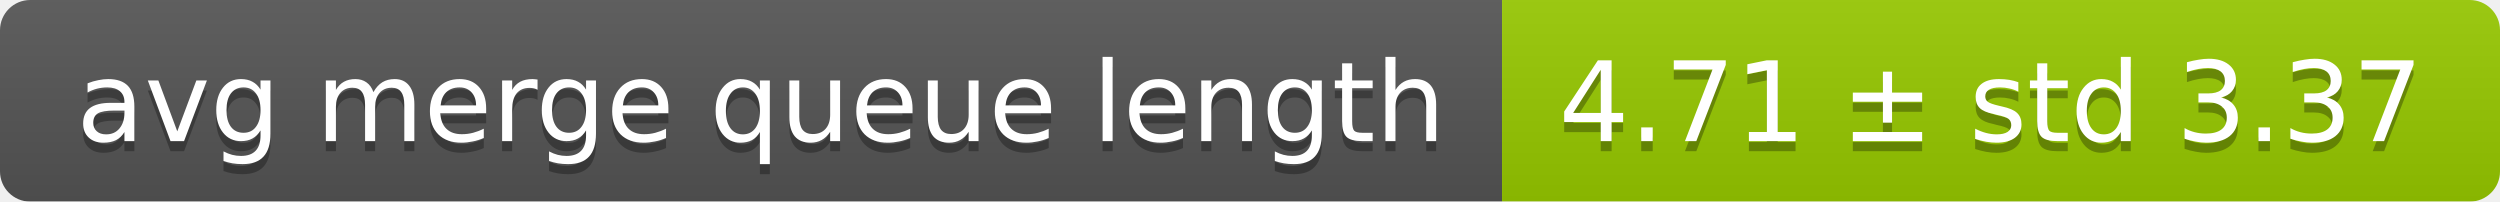
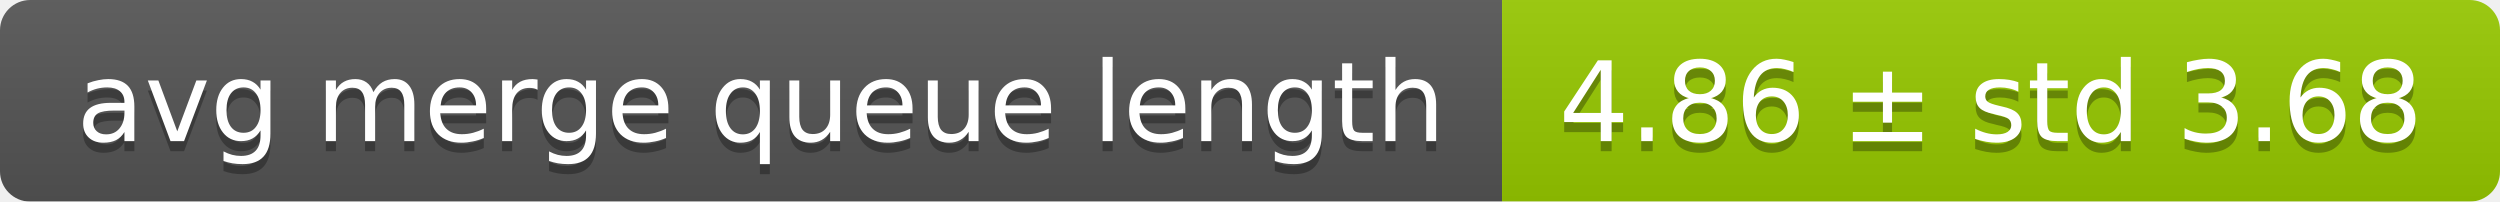
<svg xmlns="http://www.w3.org/2000/svg" width="248" height="20">
  <linearGradient id="smooth" x2="0" y2="100%">
    <stop offset="0" stop-color="#bbb" stop-opacity=".1" />
    <stop offset="1" stop-opacity=".1" />
  </linearGradient>
  <mask id="round">
    <rect width="248" height="20" rx="3" fill="#fff" />
  </mask>
  <g mask="url(#round)">
    <rect width="149" height="20" fill="#555" />
    <rect x="149" width="99" height="20" fill="#97ca00" />
    <rect width="248" height="20" fill="url(#smooth)" />
  </g>
  <g fill="#fff" text-anchor="middle" font-family="DejaVu Sans,Verdana,Geneva,sans-serif" font-size="11">
    <text x="75.5" y="15" fill="#010101" fill-opacity=".3">avg merge queue length</text>
    <text x="75.5" y="14">avg merge queue length</text>
-     <text x="197.5" y="15" fill="#010101" fill-opacity=".3">4.71 ± std 3.37</text>
-     <text x="197.5" y="14">4.71 ± std 3.37</text>
+     <text x="197.5" y="15" fill="#010101" fill-opacity=".3">4.86 ± std 3.68</text>
+     <text x="197.5" y="14">4.86 ± std 3.68</text>
  </g>
</svg>
